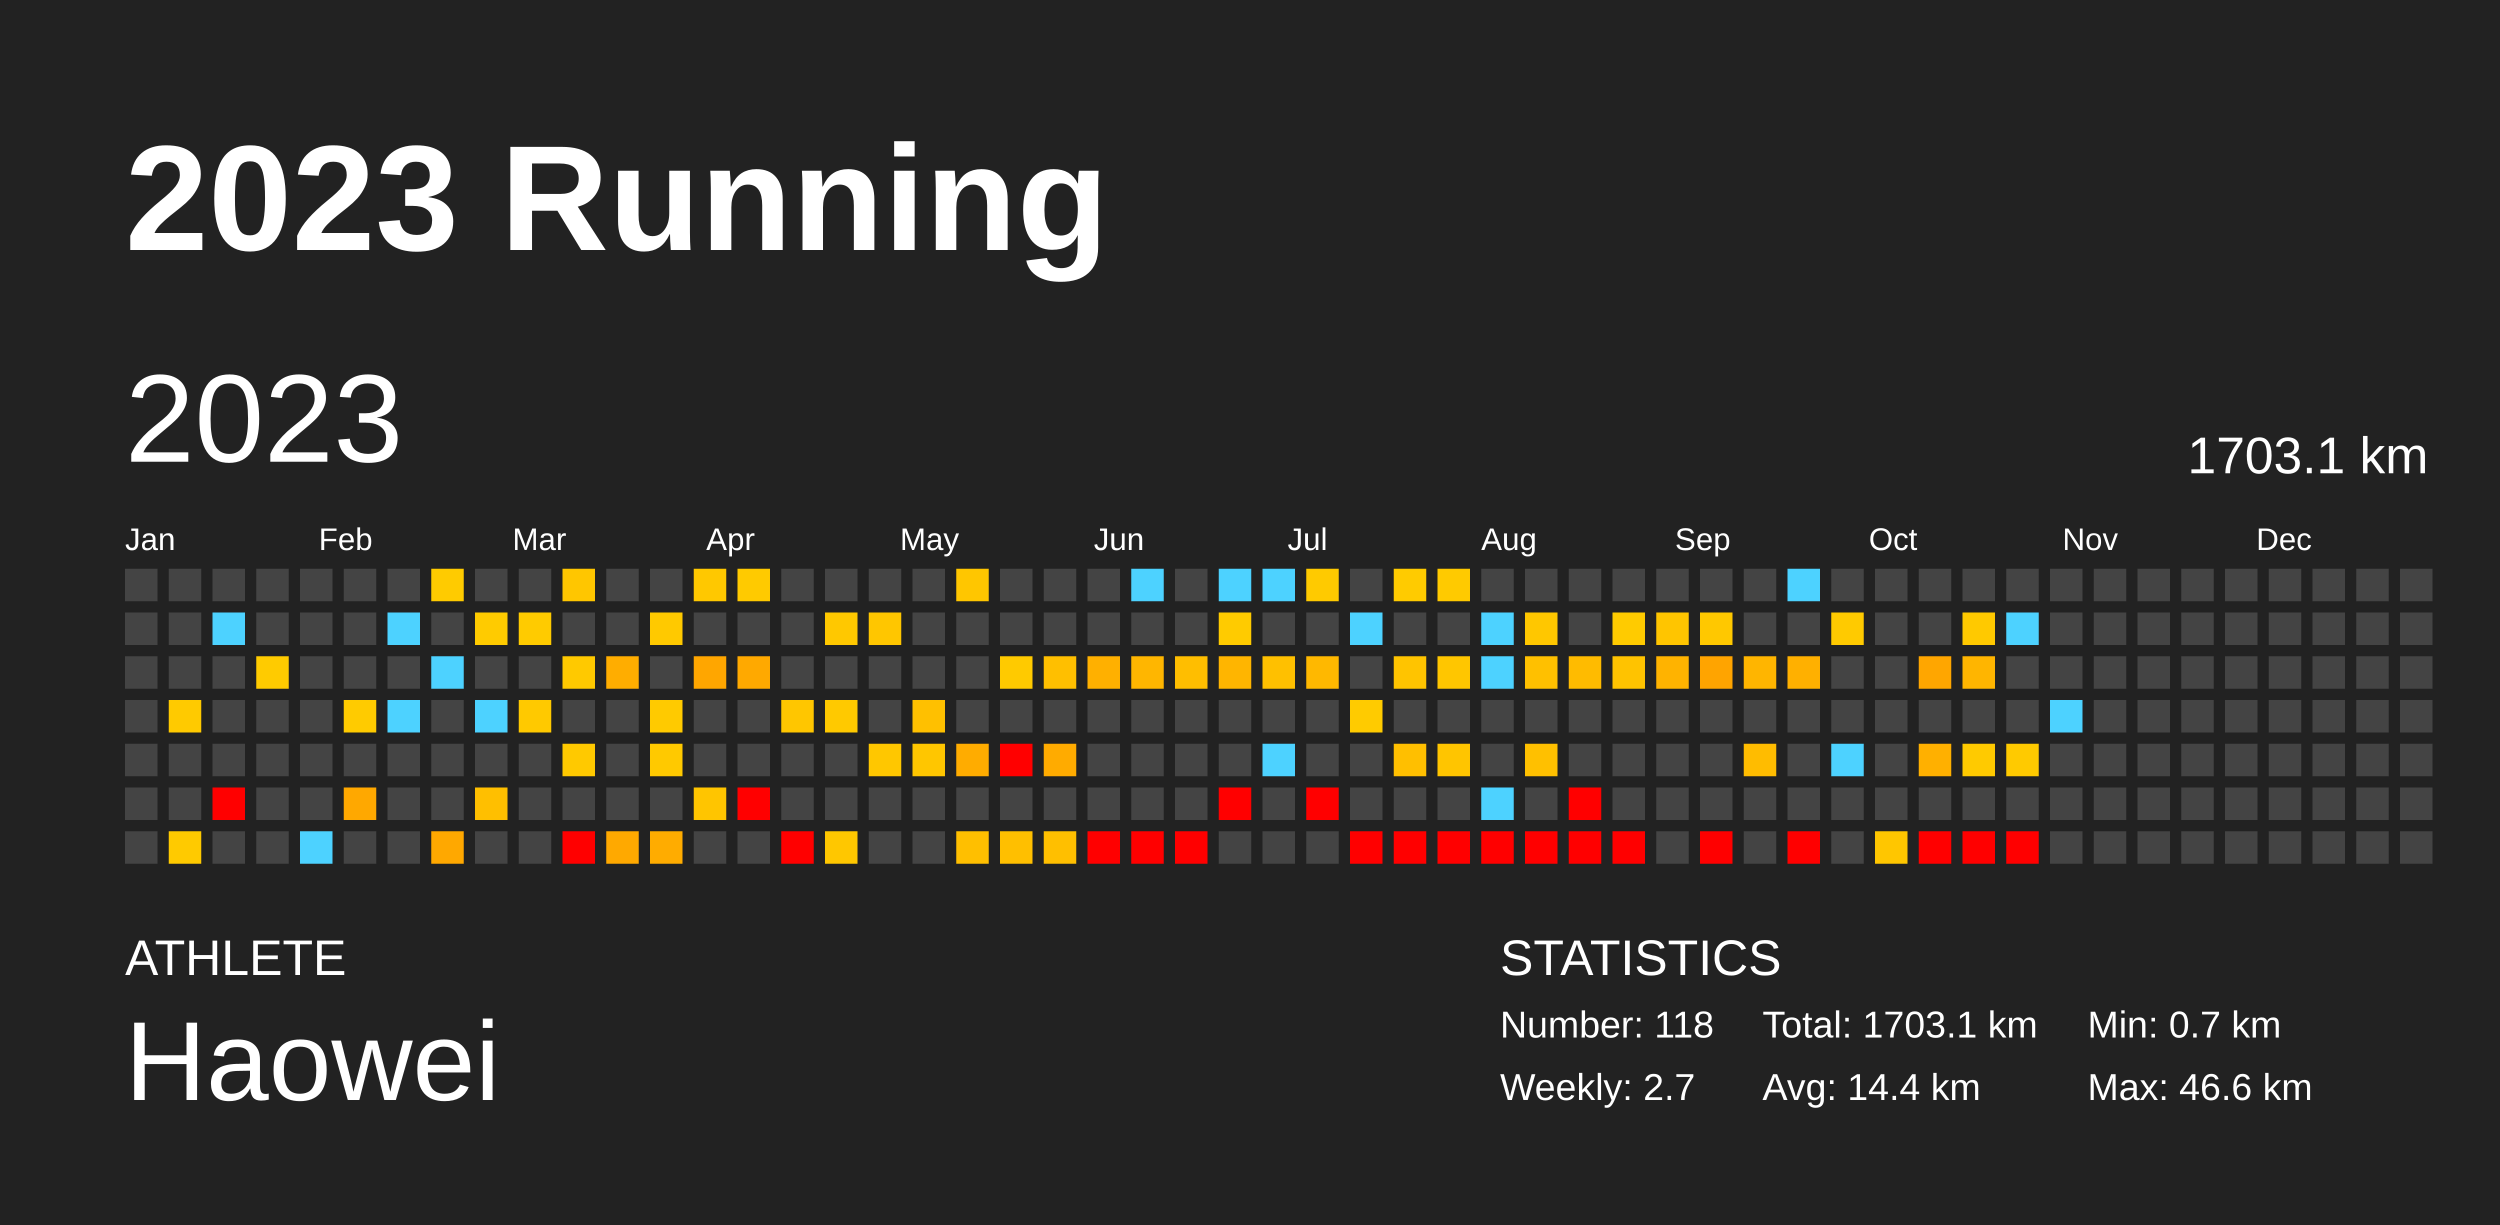
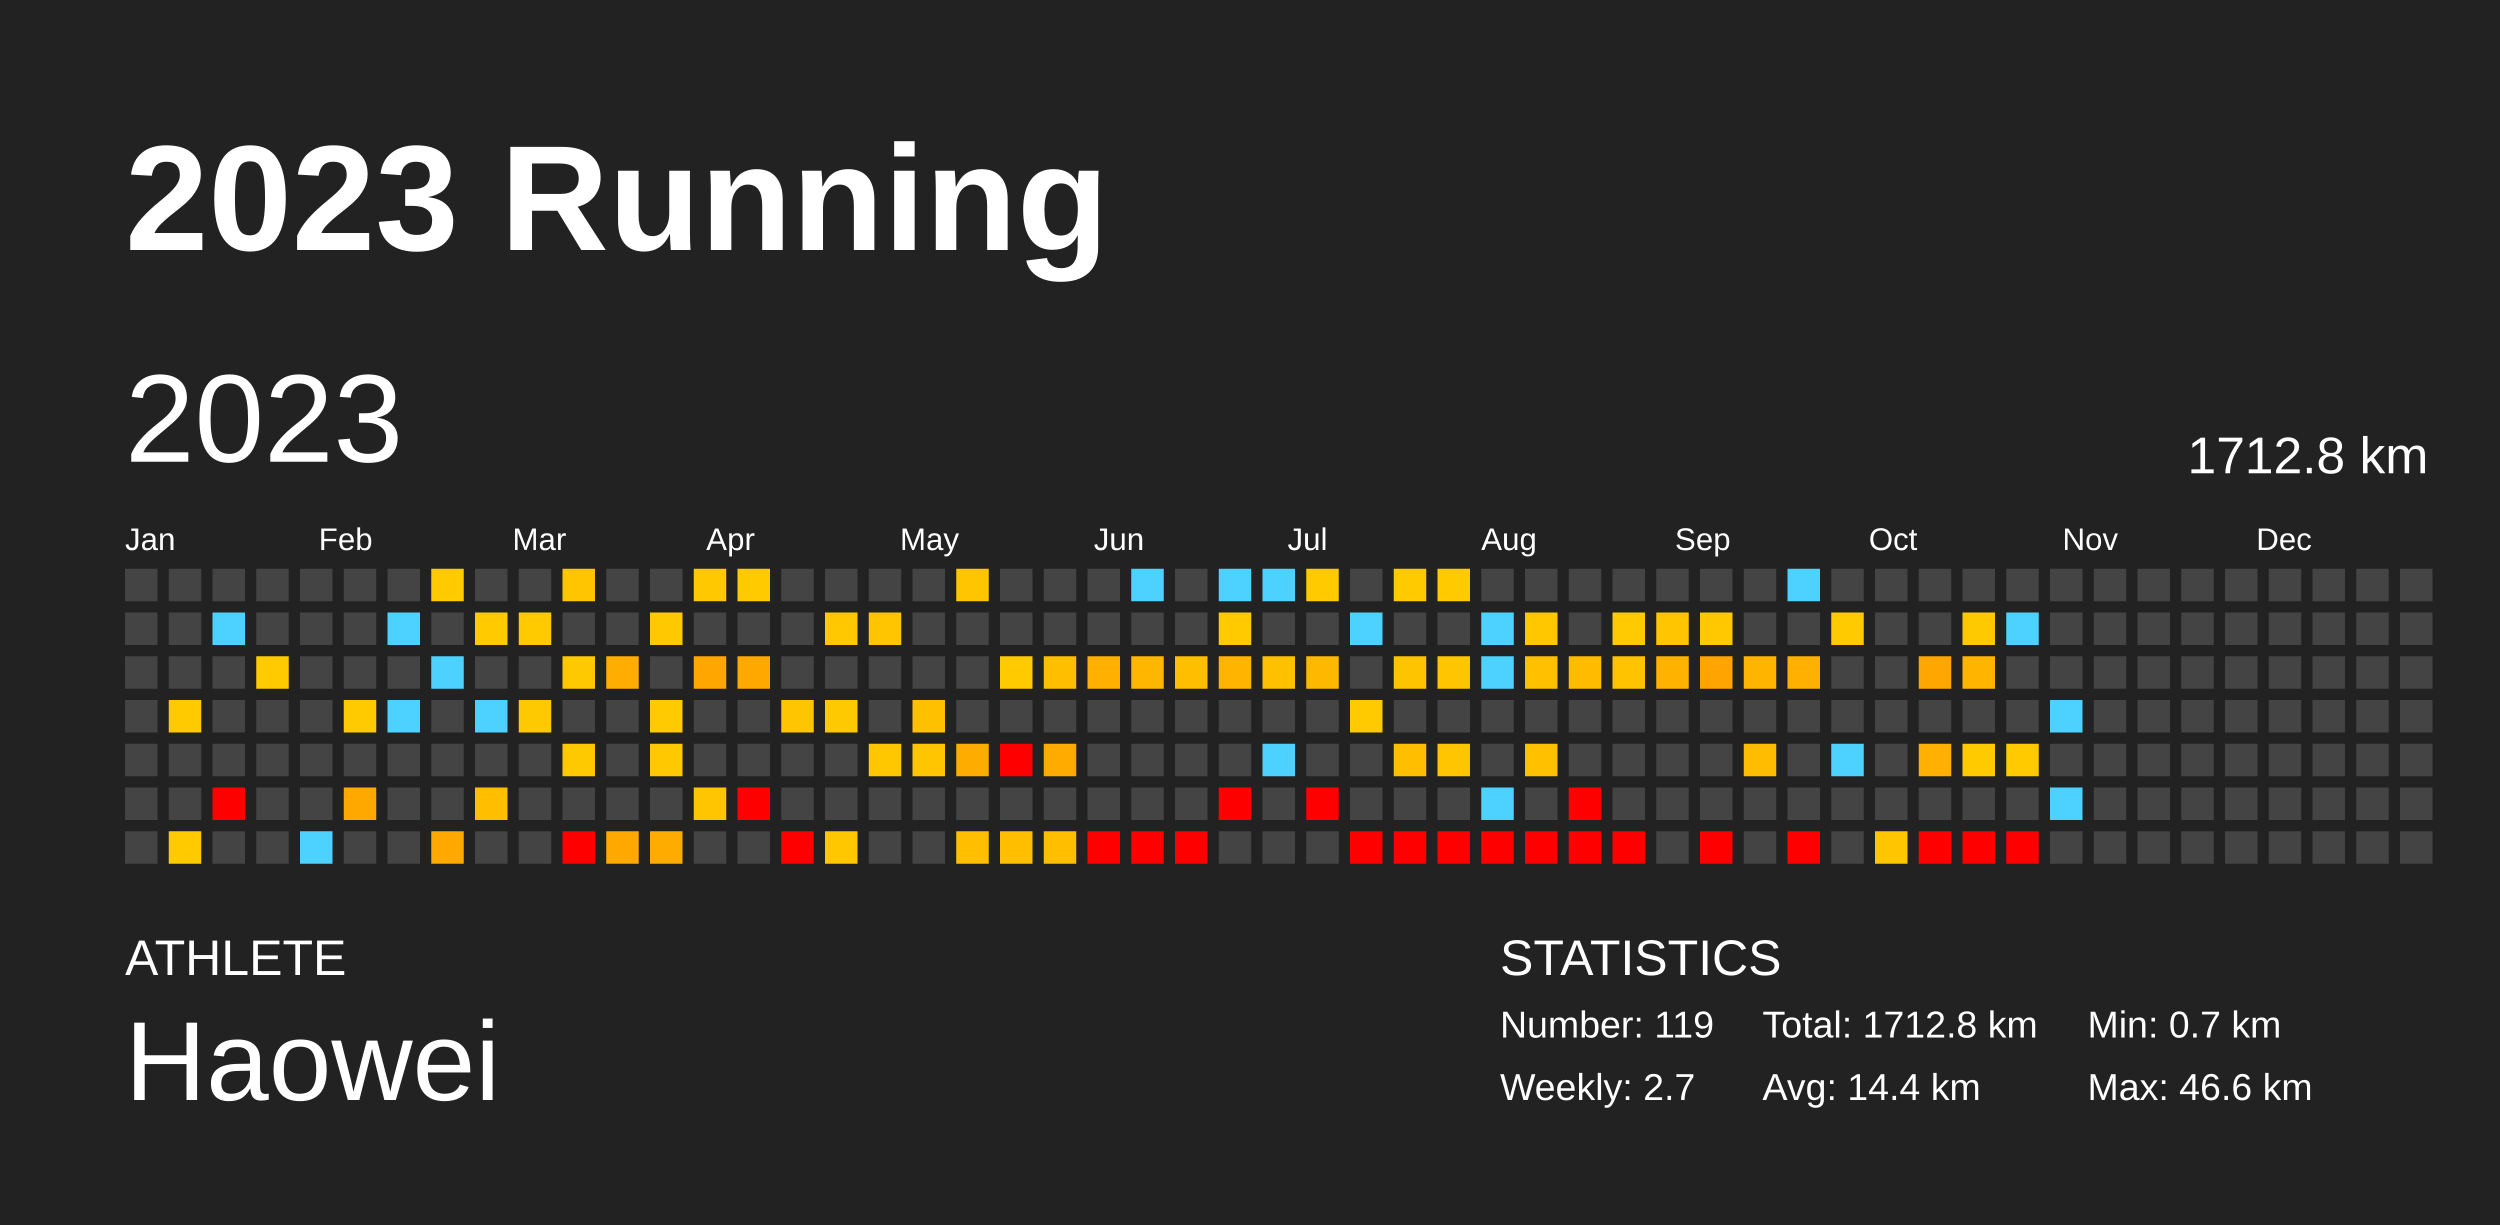
<svg xmlns="http://www.w3.org/2000/svg" baseProfile="full" height="98mm" version="1.1" viewBox="0,0,200,98" width="200mm">
  <defs />
  <rect fill="#222222" height="98" width="200" x="0" y="0" />
  <text fill="#FFFFFF" style="font-size:12px; font-family:Arial; font-weight:bold;" x="10" y="20">2023 Running</text>
  <text fill="#FFFFFF" style="font-size:4px; font-family:Arial" x="10" y="78">ATHLETE</text>
  <text fill="#FFFFFF" style="font-size:9px; font-family:Arial" x="10" y="88">Haowei</text>
  <text fill="#FFFFFF" style="font-size:4px; font-family:Arial" x="120" y="78">STATISTICS</text>
-   <text fill="#FFFFFF" style="font-size:3px; font-family:Arial" x="120" y="83">Number: 118</text>
+   <text fill="#FFFFFF" style="font-size:3px; font-family:Arial" x="120" y="83">Number: 119</text>
  <text fill="#FFFFFF" style="font-size:3px; font-family:Arial" x="120" y="88">Weekly: 2.7</text>
-   <text fill="#FFFFFF" style="font-size:3px; font-family:Arial" x="141" y="83">Total: 1703.1 km</text>
+   <text fill="#FFFFFF" style="font-size:3px; font-family:Arial" x="141" y="83">Total: 1712.8 km</text>
  <text fill="#FFFFFF" style="font-size:3px; font-family:Arial" x="141" y="88">Avg: 14.4 km</text>
  <text fill="#FFFFFF" style="font-size:3px; font-family:Arial" x="167" y="83">Min: 0.7 km</text>
  <text fill="#FFFFFF" style="font-size:3px; font-family:Arial" x="167" y="88">Max: 46.6 km</text>
  <text dominant-baseline="hanging" fill="#FFFFFF" style="font-size:10.0px; font-family:Arial;" x="10" y="30">2023</text>
-   <text dominant-baseline="hanging" fill="#FFFFFF" style="font-size:4.125px; font-family:Arial;" x="175" y="35">1703.1 km</text>
+   <text dominant-baseline="hanging" fill="#FFFFFF" style="font-size:4.125px; font-family:Arial;" x="175" y="35">1712.8 km</text>
  <text fill="#FFFFFF" style="font-size:2.5px; font-family:Arial" x="10.0" y="44">Jan</text>
  <text fill="#FFFFFF" style="font-size:2.5px; font-family:Arial" x="25.5" y="44">Feb</text>
  <text fill="#FFFFFF" style="font-size:2.5px; font-family:Arial" x="41.0" y="44">Mar</text>
  <text fill="#FFFFFF" style="font-size:2.5px; font-family:Arial" x="56.5" y="44">Apr</text>
  <text fill="#FFFFFF" style="font-size:2.5px; font-family:Arial" x="72.0" y="44">May</text>
  <text fill="#FFFFFF" style="font-size:2.5px; font-family:Arial" x="87.5" y="44">Jun</text>
  <text fill="#FFFFFF" style="font-size:2.5px; font-family:Arial" x="103.0" y="44">Jul</text>
  <text fill="#FFFFFF" style="font-size:2.5px; font-family:Arial" x="118.5" y="44">Aug</text>
  <text fill="#FFFFFF" style="font-size:2.5px; font-family:Arial" x="134.0" y="44">Sep</text>
  <text fill="#FFFFFF" style="font-size:2.5px; font-family:Arial" x="149.5" y="44">Oct</text>
  <text fill="#FFFFFF" style="font-size:2.5px; font-family:Arial" x="165.0" y="44">Nov</text>
  <text fill="#FFFFFF" style="font-size:2.5px; font-family:Arial" x="180.5" y="44">Dec</text>
  <rect fill="#444444" height="2.6" width="2.6" x="10.0" y="45.5" />
  <rect fill="#444444" height="2.6" width="2.6" x="10.0" y="49.0" />
  <rect fill="#444444" height="2.6" width="2.6" x="10.0" y="52.5" />
  <rect fill="#444444" height="2.6" width="2.6" x="10.0" y="56.0" />
  <rect fill="#444444" height="2.6" width="2.6" x="10.0" y="59.5" />
  <rect fill="#444444" height="2.6" width="2.6" x="10.0" y="63.0" />
  <rect fill="#444444" height="2.6" width="2.6" x="10.0" y="66.5" />
  <rect fill="#444444" height="2.6" width="2.6" x="13.5" y="45.5" />
  <rect fill="#444444" height="2.6" width="2.6" x="13.5" y="49.0" />
  <rect fill="#444444" height="2.6" width="2.6" x="13.5" y="52.5" />
  <rect fill="#ffca00" height="2.6" width="2.6" x="13.5" y="56.0" />
  <rect fill="#444444" height="2.6" width="2.6" x="13.5" y="59.5" />
  <rect fill="#444444" height="2.6" width="2.6" x="13.5" y="63.0" />
  <rect fill="#ffca00" height="2.6" width="2.6" x="13.5" y="66.5" />
  <rect fill="#444444" height="2.6" width="2.6" x="17.0" y="45.5" />
  <rect fill="#4dd2ff" height="2.6" width="2.6" x="17.0" y="49.0" />
  <rect fill="#444444" height="2.6" width="2.6" x="17.0" y="52.5" />
  <rect fill="#444444" height="2.6" width="2.6" x="17.0" y="56.0" />
  <rect fill="#444444" height="2.6" width="2.6" x="17.0" y="59.5" />
  <rect fill="red" height="2.6" width="2.6" x="17.0" y="63.0" />
  <rect fill="#444444" height="2.6" width="2.6" x="17.0" y="66.5" />
  <rect fill="#444444" height="2.6" width="2.6" x="20.5" y="45.5" />
  <rect fill="#444444" height="2.6" width="2.6" x="20.5" y="49.0" />
  <rect fill="#ffcb00" height="2.6" width="2.6" x="20.5" y="52.5" />
  <rect fill="#444444" height="2.6" width="2.6" x="20.5" y="56.0" />
  <rect fill="#444444" height="2.6" width="2.6" x="20.5" y="59.5" />
  <rect fill="#444444" height="2.6" width="2.6" x="20.5" y="63.0" />
  <rect fill="#444444" height="2.6" width="2.6" x="20.5" y="66.5" />
  <rect fill="#444444" height="2.6" width="2.6" x="24.0" y="45.5" />
  <rect fill="#444444" height="2.6" width="2.6" x="24.0" y="49.0" />
  <rect fill="#444444" height="2.6" width="2.6" x="24.0" y="52.5" />
  <rect fill="#444444" height="2.6" width="2.6" x="24.0" y="56.0" />
  <rect fill="#444444" height="2.6" width="2.6" x="24.0" y="59.5" />
  <rect fill="#444444" height="2.6" width="2.6" x="24.0" y="63.0" />
  <rect fill="#4dd2ff" height="2.6" width="2.6" x="24.0" y="66.5" />
  <rect fill="#444444" height="2.6" width="2.6" x="27.5" y="45.5" />
  <rect fill="#444444" height="2.6" width="2.6" x="27.5" y="49.0" />
  <rect fill="#444444" height="2.6" width="2.6" x="27.5" y="52.5" />
  <rect fill="#ffcb00" height="2.6" width="2.6" x="27.5" y="56.0" />
  <rect fill="#444444" height="2.6" width="2.6" x="27.5" y="59.5" />
  <rect fill="#ffa800" height="2.6" width="2.6" x="27.5" y="63.0" />
  <rect fill="#444444" height="2.6" width="2.6" x="27.5" y="66.5" />
  <rect fill="#444444" height="2.6" width="2.6" x="31.0" y="45.5" />
  <rect fill="#4dd2ff" height="2.6" width="2.6" x="31.0" y="49.0" />
  <rect fill="#444444" height="2.6" width="2.6" x="31.0" y="52.5" />
  <rect fill="#4dd2ff" height="2.6" width="2.6" x="31.0" y="56.0" />
  <rect fill="#444444" height="2.6" width="2.6" x="31.0" y="59.5" />
  <rect fill="#444444" height="2.6" width="2.6" x="31.0" y="63.0" />
  <rect fill="#444444" height="2.6" width="2.6" x="31.0" y="66.5" />
  <rect fill="#ffcb00" height="2.6" width="2.6" x="34.5" y="45.5" />
  <rect fill="#444444" height="2.6" width="2.6" x="34.5" y="49.0" />
  <rect fill="#4dd2ff" height="2.6" width="2.6" x="34.5" y="52.5" />
  <rect fill="#444444" height="2.6" width="2.6" x="34.5" y="56.0" />
  <rect fill="#444444" height="2.6" width="2.6" x="34.5" y="59.5" />
  <rect fill="#444444" height="2.6" width="2.6" x="34.5" y="63.0" />
  <rect fill="#ffa800" height="2.6" width="2.6" x="34.5" y="66.5" />
  <rect fill="#444444" height="2.6" width="2.6" x="38.0" y="45.5" />
  <rect fill="#ffcb00" height="2.6" width="2.6" x="38.0" y="49.0" />
  <rect fill="#444444" height="2.6" width="2.6" x="38.0" y="52.5" />
  <rect fill="#4dd2ff" height="2.6" width="2.6" x="38.0" y="56.0" />
  <rect fill="#444444" height="2.6" width="2.6" x="38.0" y="59.5" />
  <rect fill="#ffbf00" height="2.6" width="2.6" x="38.0" y="63.0" />
  <rect fill="#444444" height="2.6" width="2.6" x="38.0" y="66.5" />
  <rect fill="#444444" height="2.6" width="2.6" x="41.5" y="45.5" />
  <rect fill="#ffcb00" height="2.6" width="2.6" x="41.5" y="49.0" />
  <rect fill="#444444" height="2.6" width="2.6" x="41.5" y="52.5" />
  <rect fill="#ffc900" height="2.6" width="2.6" x="41.5" y="56.0" />
  <rect fill="#444444" height="2.6" width="2.6" x="41.5" y="59.5" />
  <rect fill="#444444" height="2.6" width="2.6" x="41.5" y="63.0" />
  <rect fill="#444444" height="2.6" width="2.6" x="41.5" y="66.5" />
  <rect fill="#ffc600" height="2.6" width="2.6" x="45.0" y="45.5" />
  <rect fill="#444444" height="2.6" width="2.6" x="45.0" y="49.0" />
  <rect fill="#ffc900" height="2.6" width="2.6" x="45.0" y="52.5" />
  <rect fill="#444444" height="2.6" width="2.6" x="45.0" y="56.0" />
  <rect fill="#ffc900" height="2.6" width="2.6" x="45.0" y="59.5" />
  <rect fill="#444444" height="2.6" width="2.6" x="45.0" y="63.0" />
  <rect fill="red" height="2.6" width="2.6" x="45.0" y="66.5" />
  <rect fill="#444444" height="2.6" width="2.6" x="48.5" y="45.5" />
  <rect fill="#444444" height="2.6" width="2.6" x="48.5" y="49.0" />
  <rect fill="#ffad00" height="2.6" width="2.6" x="48.5" y="52.5" />
  <rect fill="#444444" height="2.6" width="2.6" x="48.5" y="56.0" />
  <rect fill="#444444" height="2.6" width="2.6" x="48.5" y="59.5" />
  <rect fill="#444444" height="2.6" width="2.6" x="48.5" y="63.0" />
  <rect fill="#ffa900" height="2.6" width="2.6" x="48.5" y="66.5" />
  <rect fill="#444444" height="2.6" width="2.6" x="52.0" y="45.5" />
  <rect fill="#ffc900" height="2.6" width="2.6" x="52.0" y="49.0" />
  <rect fill="#444444" height="2.6" width="2.6" x="52.0" y="52.5" />
  <rect fill="#ffca00" height="2.6" width="2.6" x="52.0" y="56.0" />
  <rect fill="#ffc900" height="2.6" width="2.6" x="52.0" y="59.5" />
  <rect fill="#444444" height="2.6" width="2.6" x="52.0" y="63.0" />
  <rect fill="#ffac00" height="2.6" width="2.6" x="52.0" y="66.5" />
  <rect fill="#ffc800" height="2.6" width="2.6" x="55.5" y="45.5" />
  <rect fill="#444444" height="2.6" width="2.6" x="55.5" y="49.0" />
  <rect fill="#ffa600" height="2.6" width="2.6" x="55.5" y="52.5" />
  <rect fill="#444444" height="2.6" width="2.6" x="55.5" y="56.0" />
  <rect fill="#444444" height="2.6" width="2.6" x="55.5" y="59.5" />
  <rect fill="#ffc500" height="2.6" width="2.6" x="55.5" y="63.0" />
  <rect fill="#444444" height="2.6" width="2.6" x="55.5" y="66.5" />
  <rect fill="#ffca00" height="2.6" width="2.6" x="59.0" y="45.5" />
  <rect fill="#444444" height="2.6" width="2.6" x="59.0" y="49.0" />
  <rect fill="#ffa900" height="2.6" width="2.6" x="59.0" y="52.5" />
  <rect fill="#444444" height="2.6" width="2.6" x="59.0" y="56.0" />
  <rect fill="#444444" height="2.6" width="2.6" x="59.0" y="59.5" />
  <rect fill="red" height="2.6" width="2.6" x="59.0" y="63.0" />
  <rect fill="#444444" height="2.6" width="2.6" x="59.0" y="66.5" />
  <rect fill="#444444" height="2.6" width="2.6" x="62.5" y="45.5" />
  <rect fill="#444444" height="2.6" width="2.6" x="62.5" y="49.0" />
  <rect fill="#444444" height="2.6" width="2.6" x="62.5" y="52.5" />
  <rect fill="#ffc600" height="2.6" width="2.6" x="62.5" y="56.0" />
  <rect fill="#444444" height="2.6" width="2.6" x="62.5" y="59.5" />
  <rect fill="#444444" height="2.6" width="2.6" x="62.5" y="63.0" />
  <rect fill="red" height="2.6" width="2.6" x="62.5" y="66.5" />
  <rect fill="#444444" height="2.6" width="2.6" x="66.0" y="45.5" />
  <rect fill="#ffc800" height="2.6" width="2.6" x="66.0" y="49.0" />
  <rect fill="#444444" height="2.6" width="2.6" x="66.0" y="52.5" />
  <rect fill="#ffc900" height="2.6" width="2.6" x="66.0" y="56.0" />
  <rect fill="#444444" height="2.6" width="2.6" x="66.0" y="59.5" />
  <rect fill="#444444" height="2.6" width="2.6" x="66.0" y="63.0" />
  <rect fill="#ffc700" height="2.6" width="2.6" x="66.0" y="66.5" />
  <rect fill="#444444" height="2.6" width="2.6" x="69.5" y="45.5" />
  <rect fill="#ffc600" height="2.6" width="2.6" x="69.5" y="49.0" />
  <rect fill="#444444" height="2.6" width="2.6" x="69.5" y="52.5" />
  <rect fill="#444444" height="2.6" width="2.6" x="69.5" y="56.0" />
  <rect fill="#ffc700" height="2.6" width="2.6" x="69.5" y="59.5" />
  <rect fill="#444444" height="2.6" width="2.6" x="69.5" y="63.0" />
  <rect fill="#444444" height="2.6" width="2.6" x="69.5" y="66.5" />
  <rect fill="#444444" height="2.6" width="2.6" x="73.0" y="45.5" />
  <rect fill="#444444" height="2.6" width="2.6" x="73.0" y="49.0" />
  <rect fill="#444444" height="2.6" width="2.6" x="73.0" y="52.5" />
  <rect fill="#ffc000" height="2.6" width="2.6" x="73.0" y="56.0" />
  <rect fill="#ffc600" height="2.6" width="2.6" x="73.0" y="59.5" />
  <rect fill="#444444" height="2.6" width="2.6" x="73.0" y="63.0" />
  <rect fill="#444444" height="2.6" width="2.6" x="73.0" y="66.5" />
  <rect fill="#ffc600" height="2.6" width="2.6" x="76.5" y="45.5" />
  <rect fill="#444444" height="2.6" width="2.6" x="76.5" y="49.0" />
  <rect fill="#444444" height="2.6" width="2.6" x="76.5" y="52.5" />
  <rect fill="#444444" height="2.6" width="2.6" x="76.5" y="56.0" />
  <rect fill="#ffac00" height="2.6" width="2.6" x="76.5" y="59.5" />
  <rect fill="#444444" height="2.6" width="2.6" x="76.5" y="63.0" />
  <rect fill="#ffbf00" height="2.6" width="2.6" x="76.5" y="66.5" />
  <rect fill="#444444" height="2.6" width="2.6" x="80.0" y="45.5" />
  <rect fill="#444444" height="2.6" width="2.6" x="80.0" y="49.0" />
  <rect fill="#ffca00" height="2.6" width="2.6" x="80.0" y="52.5" />
  <rect fill="#444444" height="2.6" width="2.6" x="80.0" y="56.0" />
  <rect fill="red" height="2.6" width="2.6" x="80.0" y="59.5" />
  <rect fill="#444444" height="2.6" width="2.6" x="80.0" y="63.0" />
  <rect fill="#ffbf00" height="2.6" width="2.6" x="80.0" y="66.5" />
  <rect fill="#444444" height="2.6" width="2.6" x="83.5" y="45.5" />
  <rect fill="#444444" height="2.6" width="2.6" x="83.5" y="49.0" />
  <rect fill="#ffbf00" height="2.6" width="2.6" x="83.5" y="52.5" />
  <rect fill="#444444" height="2.6" width="2.6" x="83.5" y="56.0" />
  <rect fill="#ffab00" height="2.6" width="2.6" x="83.5" y="59.5" />
  <rect fill="#444444" height="2.6" width="2.6" x="83.5" y="63.0" />
  <rect fill="#ffbf00" height="2.6" width="2.6" x="83.5" y="66.5" />
  <rect fill="#444444" height="2.6" width="2.6" x="87.0" y="45.5" />
  <rect fill="#444444" height="2.6" width="2.6" x="87.0" y="49.0" />
  <rect fill="#ffb000" height="2.6" width="2.6" x="87.0" y="52.5" />
  <rect fill="#444444" height="2.6" width="2.6" x="87.0" y="56.0" />
  <rect fill="#444444" height="2.6" width="2.6" x="87.0" y="59.5" />
  <rect fill="#444444" height="2.6" width="2.6" x="87.0" y="63.0" />
  <rect fill="red" height="2.6" width="2.6" x="87.0" y="66.5" />
  <rect fill="#4dd2ff" height="2.6" width="2.6" x="90.5" y="45.5" />
  <rect fill="#444444" height="2.6" width="2.6" x="90.5" y="49.0" />
  <rect fill="#ffb600" height="2.6" width="2.6" x="90.5" y="52.5" />
  <rect fill="#444444" height="2.6" width="2.6" x="90.5" y="56.0" />
  <rect fill="#444444" height="2.6" width="2.6" x="90.5" y="59.5" />
  <rect fill="#444444" height="2.6" width="2.6" x="90.5" y="63.0" />
  <rect fill="red" height="2.6" width="2.6" x="90.5" y="66.5" />
  <rect fill="#444444" height="2.6" width="2.6" x="94.0" y="45.5" />
  <rect fill="#444444" height="2.6" width="2.6" x="94.0" y="49.0" />
  <rect fill="#ffbe00" height="2.6" width="2.6" x="94.0" y="52.5" />
  <rect fill="#444444" height="2.6" width="2.6" x="94.0" y="56.0" />
  <rect fill="#444444" height="2.6" width="2.6" x="94.0" y="59.5" />
  <rect fill="#444444" height="2.6" width="2.6" x="94.0" y="63.0" />
  <rect fill="red" height="2.6" width="2.6" x="94.0" y="66.5" />
  <rect fill="#4dd2ff" height="2.6" width="2.6" x="97.5" y="45.5" />
  <rect fill="#ffcb00" height="2.6" width="2.6" x="97.5" y="49.0" />
  <rect fill="#ffb500" height="2.6" width="2.6" x="97.5" y="52.5" />
  <rect fill="#444444" height="2.6" width="2.6" x="97.5" y="56.0" />
  <rect fill="#444444" height="2.6" width="2.6" x="97.5" y="59.5" />
  <rect fill="red" height="2.6" width="2.6" x="97.5" y="63.0" />
  <rect fill="#444444" height="2.6" width="2.6" x="97.5" y="66.5" />
  <rect fill="#4dd2ff" height="2.6" width="2.6" x="101.0" y="45.5" />
  <rect fill="#444444" height="2.6" width="2.6" x="101.0" y="49.0" />
  <rect fill="#ffc000" height="2.6" width="2.6" x="101.0" y="52.5" />
  <rect fill="#444444" height="2.6" width="2.6" x="101.0" y="56.0" />
  <rect fill="#4dd2ff" height="2.6" width="2.6" x="101.0" y="59.5" />
  <rect fill="#444444" height="2.6" width="2.6" x="101.0" y="63.0" />
  <rect fill="#444444" height="2.6" width="2.6" x="101.0" y="66.5" />
  <rect fill="#ffca00" height="2.6" width="2.6" x="104.5" y="45.5" />
  <rect fill="#444444" height="2.6" width="2.6" x="104.5" y="49.0" />
  <rect fill="#ffb800" height="2.6" width="2.6" x="104.5" y="52.5" />
  <rect fill="#444444" height="2.6" width="2.6" x="104.5" y="56.0" />
  <rect fill="#444444" height="2.6" width="2.6" x="104.5" y="59.5" />
  <rect fill="red" height="2.6" width="2.6" x="104.5" y="63.0" />
  <rect fill="#444444" height="2.6" width="2.6" x="104.5" y="66.5" />
  <rect fill="#444444" height="2.6" width="2.6" x="108.0" y="45.5" />
  <rect fill="#4dd2ff" height="2.6" width="2.6" x="108.0" y="49.0" />
  <rect fill="#444444" height="2.6" width="2.6" x="108.0" y="52.5" />
  <rect fill="#ffcb00" height="2.6" width="2.6" x="108.0" y="56.0" />
  <rect fill="#444444" height="2.6" width="2.6" x="108.0" y="59.5" />
  <rect fill="#444444" height="2.6" width="2.6" x="108.0" y="63.0" />
  <rect fill="red" height="2.6" width="2.6" x="108.0" y="66.5" />
  <rect fill="#ffcb00" height="2.6" width="2.6" x="111.5" y="45.5" />
  <rect fill="#444444" height="2.6" width="2.6" x="111.5" y="49.0" />
  <rect fill="#ffc400" height="2.6" width="2.6" x="111.5" y="52.5" />
  <rect fill="#444444" height="2.6" width="2.6" x="111.5" y="56.0" />
  <rect fill="#ffbf00" height="2.6" width="2.6" x="111.5" y="59.5" />
  <rect fill="#444444" height="2.6" width="2.6" x="111.5" y="63.0" />
  <rect fill="red" height="2.6" width="2.6" x="111.5" y="66.5" />
  <rect fill="#ffca00" height="2.6" width="2.6" x="115.0" y="45.5" />
  <rect fill="#444444" height="2.6" width="2.6" x="115.0" y="49.0" />
  <rect fill="#ffc600" height="2.6" width="2.6" x="115.0" y="52.5" />
  <rect fill="#444444" height="2.6" width="2.6" x="115.0" y="56.0" />
  <rect fill="#ffc500" height="2.6" width="2.6" x="115.0" y="59.5" />
  <rect fill="#444444" height="2.6" width="2.6" x="115.0" y="63.0" />
  <rect fill="red" height="2.6" width="2.6" x="115.0" y="66.5" />
  <rect fill="#444444" height="2.6" width="2.6" x="118.5" y="45.5" />
  <rect fill="#4dd2ff" height="2.6" width="2.6" x="118.5" y="49.0" />
  <rect fill="#4dd2ff" height="2.6" width="2.6" x="118.5" y="52.5" />
  <rect fill="#444444" height="2.6" width="2.6" x="118.5" y="56.0" />
  <rect fill="#444444" height="2.6" width="2.6" x="118.5" y="59.5" />
  <rect fill="#4dd2ff" height="2.6" width="2.6" x="118.5" y="63.0" />
  <rect fill="red" height="2.6" width="2.6" x="118.5" y="66.5" />
  <rect fill="#444444" height="2.6" width="2.6" x="122.0" y="45.5" />
  <rect fill="#ffc700" height="2.6" width="2.6" x="122.0" y="49.0" />
  <rect fill="#ffc000" height="2.6" width="2.6" x="122.0" y="52.5" />
  <rect fill="#444444" height="2.6" width="2.6" x="122.0" y="56.0" />
  <rect fill="#ffc000" height="2.6" width="2.6" x="122.0" y="59.5" />
  <rect fill="#444444" height="2.6" width="2.6" x="122.0" y="63.0" />
  <rect fill="red" height="2.6" width="2.6" x="122.0" y="66.5" />
  <rect fill="#444444" height="2.6" width="2.6" x="125.5" y="45.5" />
  <rect fill="#444444" height="2.6" width="2.6" x="125.5" y="49.0" />
  <rect fill="#ffbb00" height="2.6" width="2.6" x="125.5" y="52.5" />
  <rect fill="#444444" height="2.6" width="2.6" x="125.5" y="56.0" />
  <rect fill="#444444" height="2.6" width="2.6" x="125.5" y="59.5" />
  <rect fill="red" height="2.6" width="2.6" x="125.5" y="63.0" />
  <rect fill="red" height="2.6" width="2.6" x="125.5" y="66.5" />
  <rect fill="#444444" height="2.6" width="2.6" x="129.0" y="45.5" />
  <rect fill="#ffcb00" height="2.6" width="2.6" x="129.0" y="49.0" />
  <rect fill="#ffc300" height="2.6" width="2.6" x="129.0" y="52.5" />
  <rect fill="#444444" height="2.6" width="2.6" x="129.0" y="56.0" />
  <rect fill="#444444" height="2.6" width="2.6" x="129.0" y="59.5" />
  <rect fill="#444444" height="2.6" width="2.6" x="129.0" y="63.0" />
  <rect fill="red" height="2.6" width="2.6" x="129.0" y="66.5" />
  <rect fill="#444444" height="2.6" width="2.6" x="132.5" y="45.5" />
  <rect fill="#ffc500" height="2.6" width="2.6" x="132.5" y="49.0" />
  <rect fill="#ffb300" height="2.6" width="2.6" x="132.5" y="52.5" />
  <rect fill="#444444" height="2.6" width="2.6" x="132.5" y="56.0" />
  <rect fill="#444444" height="2.6" width="2.6" x="132.5" y="59.5" />
  <rect fill="#444444" height="2.6" width="2.6" x="132.5" y="63.0" />
  <rect fill="#444444" height="2.6" width="2.6" x="132.5" y="66.5" />
  <rect fill="#444444" height="2.6" width="2.6" x="136.0" y="45.5" />
  <rect fill="#ffc800" height="2.6" width="2.6" x="136.0" y="49.0" />
  <rect fill="#ffa400" height="2.6" width="2.6" x="136.0" y="52.5" />
  <rect fill="#444444" height="2.6" width="2.6" x="136.0" y="56.0" />
  <rect fill="#444444" height="2.6" width="2.6" x="136.0" y="59.5" />
  <rect fill="#444444" height="2.6" width="2.6" x="136.0" y="63.0" />
  <rect fill="red" height="2.6" width="2.6" x="136.0" y="66.5" />
  <rect fill="#444444" height="2.6" width="2.6" x="139.5" y="45.5" />
  <rect fill="#444444" height="2.6" width="2.6" x="139.5" y="49.0" />
  <rect fill="#ffb500" height="2.6" width="2.6" x="139.5" y="52.5" />
  <rect fill="#444444" height="2.6" width="2.6" x="139.5" y="56.0" />
  <rect fill="#ffbc00" height="2.6" width="2.6" x="139.5" y="59.5" />
  <rect fill="#444444" height="2.6" width="2.6" x="139.5" y="63.0" />
  <rect fill="#444444" height="2.6" width="2.6" x="139.5" y="66.5" />
  <rect fill="#4dd2ff" height="2.6" width="2.6" x="143.0" y="45.5" />
  <rect fill="#444444" height="2.6" width="2.6" x="143.0" y="49.0" />
  <rect fill="#ffb000" height="2.6" width="2.6" x="143.0" y="52.5" />
  <rect fill="#444444" height="2.6" width="2.6" x="143.0" y="56.0" />
  <rect fill="#444444" height="2.6" width="2.6" x="143.0" y="59.5" />
  <rect fill="#444444" height="2.6" width="2.6" x="143.0" y="63.0" />
  <rect fill="red" height="2.6" width="2.6" x="143.0" y="66.5" />
  <rect fill="#444444" height="2.6" width="2.6" x="146.5" y="45.5" />
  <rect fill="#ffca00" height="2.6" width="2.6" x="146.5" y="49.0" />
  <rect fill="#444444" height="2.6" width="2.6" x="146.5" y="52.5" />
  <rect fill="#444444" height="2.6" width="2.6" x="146.5" y="56.0" />
  <rect fill="#4dd2ff" height="2.6" width="2.6" x="146.5" y="59.5" />
  <rect fill="#444444" height="2.6" width="2.6" x="146.5" y="63.0" />
  <rect fill="#444444" height="2.6" width="2.6" x="146.5" y="66.5" />
  <rect fill="#444444" height="2.6" width="2.6" x="150.0" y="45.5" />
  <rect fill="#444444" height="2.6" width="2.6" x="150.0" y="49.0" />
  <rect fill="#444444" height="2.6" width="2.6" x="150.0" y="52.5" />
  <rect fill="#444444" height="2.6" width="2.6" x="150.0" y="56.0" />
  <rect fill="#444444" height="2.6" width="2.6" x="150.0" y="59.5" />
  <rect fill="#444444" height="2.6" width="2.6" x="150.0" y="63.0" />
  <rect fill="#ffc600" height="2.6" width="2.6" x="150.0" y="66.5" />
  <rect fill="#444444" height="2.6" width="2.6" x="153.5" y="45.5" />
  <rect fill="#444444" height="2.6" width="2.6" x="153.5" y="49.0" />
  <rect fill="#ffa600" height="2.6" width="2.6" x="153.5" y="52.5" />
  <rect fill="#444444" height="2.6" width="2.6" x="153.5" y="56.0" />
  <rect fill="#ffb000" height="2.6" width="2.6" x="153.5" y="59.5" />
  <rect fill="#444444" height="2.6" width="2.6" x="153.5" y="63.0" />
  <rect fill="red" height="2.6" width="2.6" x="153.5" y="66.5" />
  <rect fill="#444444" height="2.6" width="2.6" x="157.0" y="45.5" />
  <rect fill="#ffc900" height="2.6" width="2.6" x="157.0" y="49.0" />
  <rect fill="#ffb500" height="2.6" width="2.6" x="157.0" y="52.5" />
  <rect fill="#444444" height="2.6" width="2.6" x="157.0" y="56.0" />
  <rect fill="#ffca00" height="2.6" width="2.6" x="157.0" y="59.5" />
  <rect fill="#444444" height="2.6" width="2.6" x="157.0" y="63.0" />
  <rect fill="red" height="2.6" width="2.6" x="157.0" y="66.5" />
  <rect fill="#444444" height="2.6" width="2.6" x="160.5" y="45.5" />
  <rect fill="#4dd2ff" height="2.6" width="2.6" x="160.5" y="49.0" />
  <rect fill="#444444" height="2.6" width="2.6" x="160.5" y="52.5" />
  <rect fill="#444444" height="2.6" width="2.6" x="160.5" y="56.0" />
  <rect fill="#ffca00" height="2.6" width="2.6" x="160.5" y="59.5" />
  <rect fill="#444444" height="2.6" width="2.6" x="160.5" y="63.0" />
  <rect fill="red" height="2.6" width="2.6" x="160.5" y="66.5" />
  <rect fill="#444444" height="2.6" width="2.6" x="164.0" y="45.5" />
  <rect fill="#444444" height="2.6" width="2.6" x="164.0" y="49.0" />
  <rect fill="#444444" height="2.6" width="2.6" x="164.0" y="52.5" />
  <rect fill="#4dd2ff" height="2.6" width="2.6" x="164.0" y="56.0" />
  <rect fill="#444444" height="2.6" width="2.6" x="164.0" y="59.5" />
-   <rect fill="#444444" height="2.6" width="2.6" x="164.0" y="63.0" />
+   <rect fill="#4dd2ff" height="2.6" width="2.6" x="164.0" y="63.0" />
  <rect fill="#444444" height="2.6" width="2.6" x="164.0" y="66.5" />
  <rect fill="#444444" height="2.6" width="2.6" x="167.5" y="45.5" />
  <rect fill="#444444" height="2.6" width="2.6" x="167.5" y="49.0" />
  <rect fill="#444444" height="2.6" width="2.6" x="167.5" y="52.5" />
  <rect fill="#444444" height="2.6" width="2.6" x="167.5" y="56.0" />
  <rect fill="#444444" height="2.6" width="2.6" x="167.5" y="59.5" />
  <rect fill="#444444" height="2.6" width="2.6" x="167.5" y="63.0" />
  <rect fill="#444444" height="2.6" width="2.6" x="167.5" y="66.5" />
  <rect fill="#444444" height="2.6" width="2.6" x="171.0" y="45.5" />
  <rect fill="#444444" height="2.6" width="2.6" x="171.0" y="49.0" />
  <rect fill="#444444" height="2.6" width="2.6" x="171.0" y="52.5" />
  <rect fill="#444444" height="2.6" width="2.6" x="171.0" y="56.0" />
  <rect fill="#444444" height="2.6" width="2.6" x="171.0" y="59.5" />
  <rect fill="#444444" height="2.6" width="2.6" x="171.0" y="63.0" />
  <rect fill="#444444" height="2.6" width="2.6" x="171.0" y="66.5" />
  <rect fill="#444444" height="2.6" width="2.6" x="174.5" y="45.5" />
  <rect fill="#444444" height="2.6" width="2.6" x="174.5" y="49.0" />
  <rect fill="#444444" height="2.6" width="2.6" x="174.5" y="52.5" />
  <rect fill="#444444" height="2.6" width="2.6" x="174.5" y="56.0" />
  <rect fill="#444444" height="2.6" width="2.6" x="174.5" y="59.5" />
  <rect fill="#444444" height="2.6" width="2.6" x="174.5" y="63.0" />
  <rect fill="#444444" height="2.6" width="2.6" x="174.5" y="66.5" />
  <rect fill="#444444" height="2.6" width="2.6" x="178.0" y="45.5" />
  <rect fill="#444444" height="2.6" width="2.6" x="178.0" y="49.0" />
  <rect fill="#444444" height="2.6" width="2.6" x="178.0" y="52.5" />
  <rect fill="#444444" height="2.6" width="2.6" x="178.0" y="56.0" />
  <rect fill="#444444" height="2.6" width="2.6" x="178.0" y="59.5" />
  <rect fill="#444444" height="2.6" width="2.6" x="178.0" y="63.0" />
  <rect fill="#444444" height="2.6" width="2.6" x="178.0" y="66.5" />
  <rect fill="#444444" height="2.6" width="2.6" x="181.5" y="45.5" />
  <rect fill="#444444" height="2.6" width="2.6" x="181.5" y="49.0" />
  <rect fill="#444444" height="2.6" width="2.6" x="181.5" y="52.5" />
  <rect fill="#444444" height="2.6" width="2.6" x="181.5" y="56.0" />
  <rect fill="#444444" height="2.6" width="2.6" x="181.5" y="59.5" />
  <rect fill="#444444" height="2.6" width="2.6" x="181.5" y="63.0" />
  <rect fill="#444444" height="2.6" width="2.6" x="181.5" y="66.5" />
  <rect fill="#444444" height="2.6" width="2.6" x="185.0" y="45.5" />
  <rect fill="#444444" height="2.6" width="2.6" x="185.0" y="49.0" />
  <rect fill="#444444" height="2.6" width="2.6" x="185.0" y="52.5" />
  <rect fill="#444444" height="2.6" width="2.6" x="185.0" y="56.0" />
  <rect fill="#444444" height="2.6" width="2.6" x="185.0" y="59.5" />
  <rect fill="#444444" height="2.6" width="2.6" x="185.0" y="63.0" />
  <rect fill="#444444" height="2.6" width="2.6" x="185.0" y="66.5" />
  <rect fill="#444444" height="2.6" width="2.6" x="188.5" y="45.5" />
  <rect fill="#444444" height="2.6" width="2.6" x="188.5" y="49.0" />
  <rect fill="#444444" height="2.6" width="2.6" x="188.5" y="52.5" />
  <rect fill="#444444" height="2.6" width="2.6" x="188.5" y="56.0" />
  <rect fill="#444444" height="2.6" width="2.6" x="188.5" y="59.5" />
  <rect fill="#444444" height="2.6" width="2.6" x="188.5" y="63.0" />
  <rect fill="#444444" height="2.6" width="2.6" x="188.5" y="66.5" />
  <rect fill="#444444" height="2.6" width="2.6" x="192.0" y="45.5" />
  <rect fill="#444444" height="2.6" width="2.6" x="192.0" y="49.0" />
  <rect fill="#444444" height="2.6" width="2.6" x="192.0" y="52.5" />
  <rect fill="#444444" height="2.6" width="2.6" x="192.0" y="56.0" />
  <rect fill="#444444" height="2.6" width="2.6" x="192.0" y="59.5" />
  <rect fill="#444444" height="2.6" width="2.6" x="192.0" y="63.0" />
  <rect fill="#444444" height="2.6" width="2.6" x="192.0" y="66.5" />
</svg>
